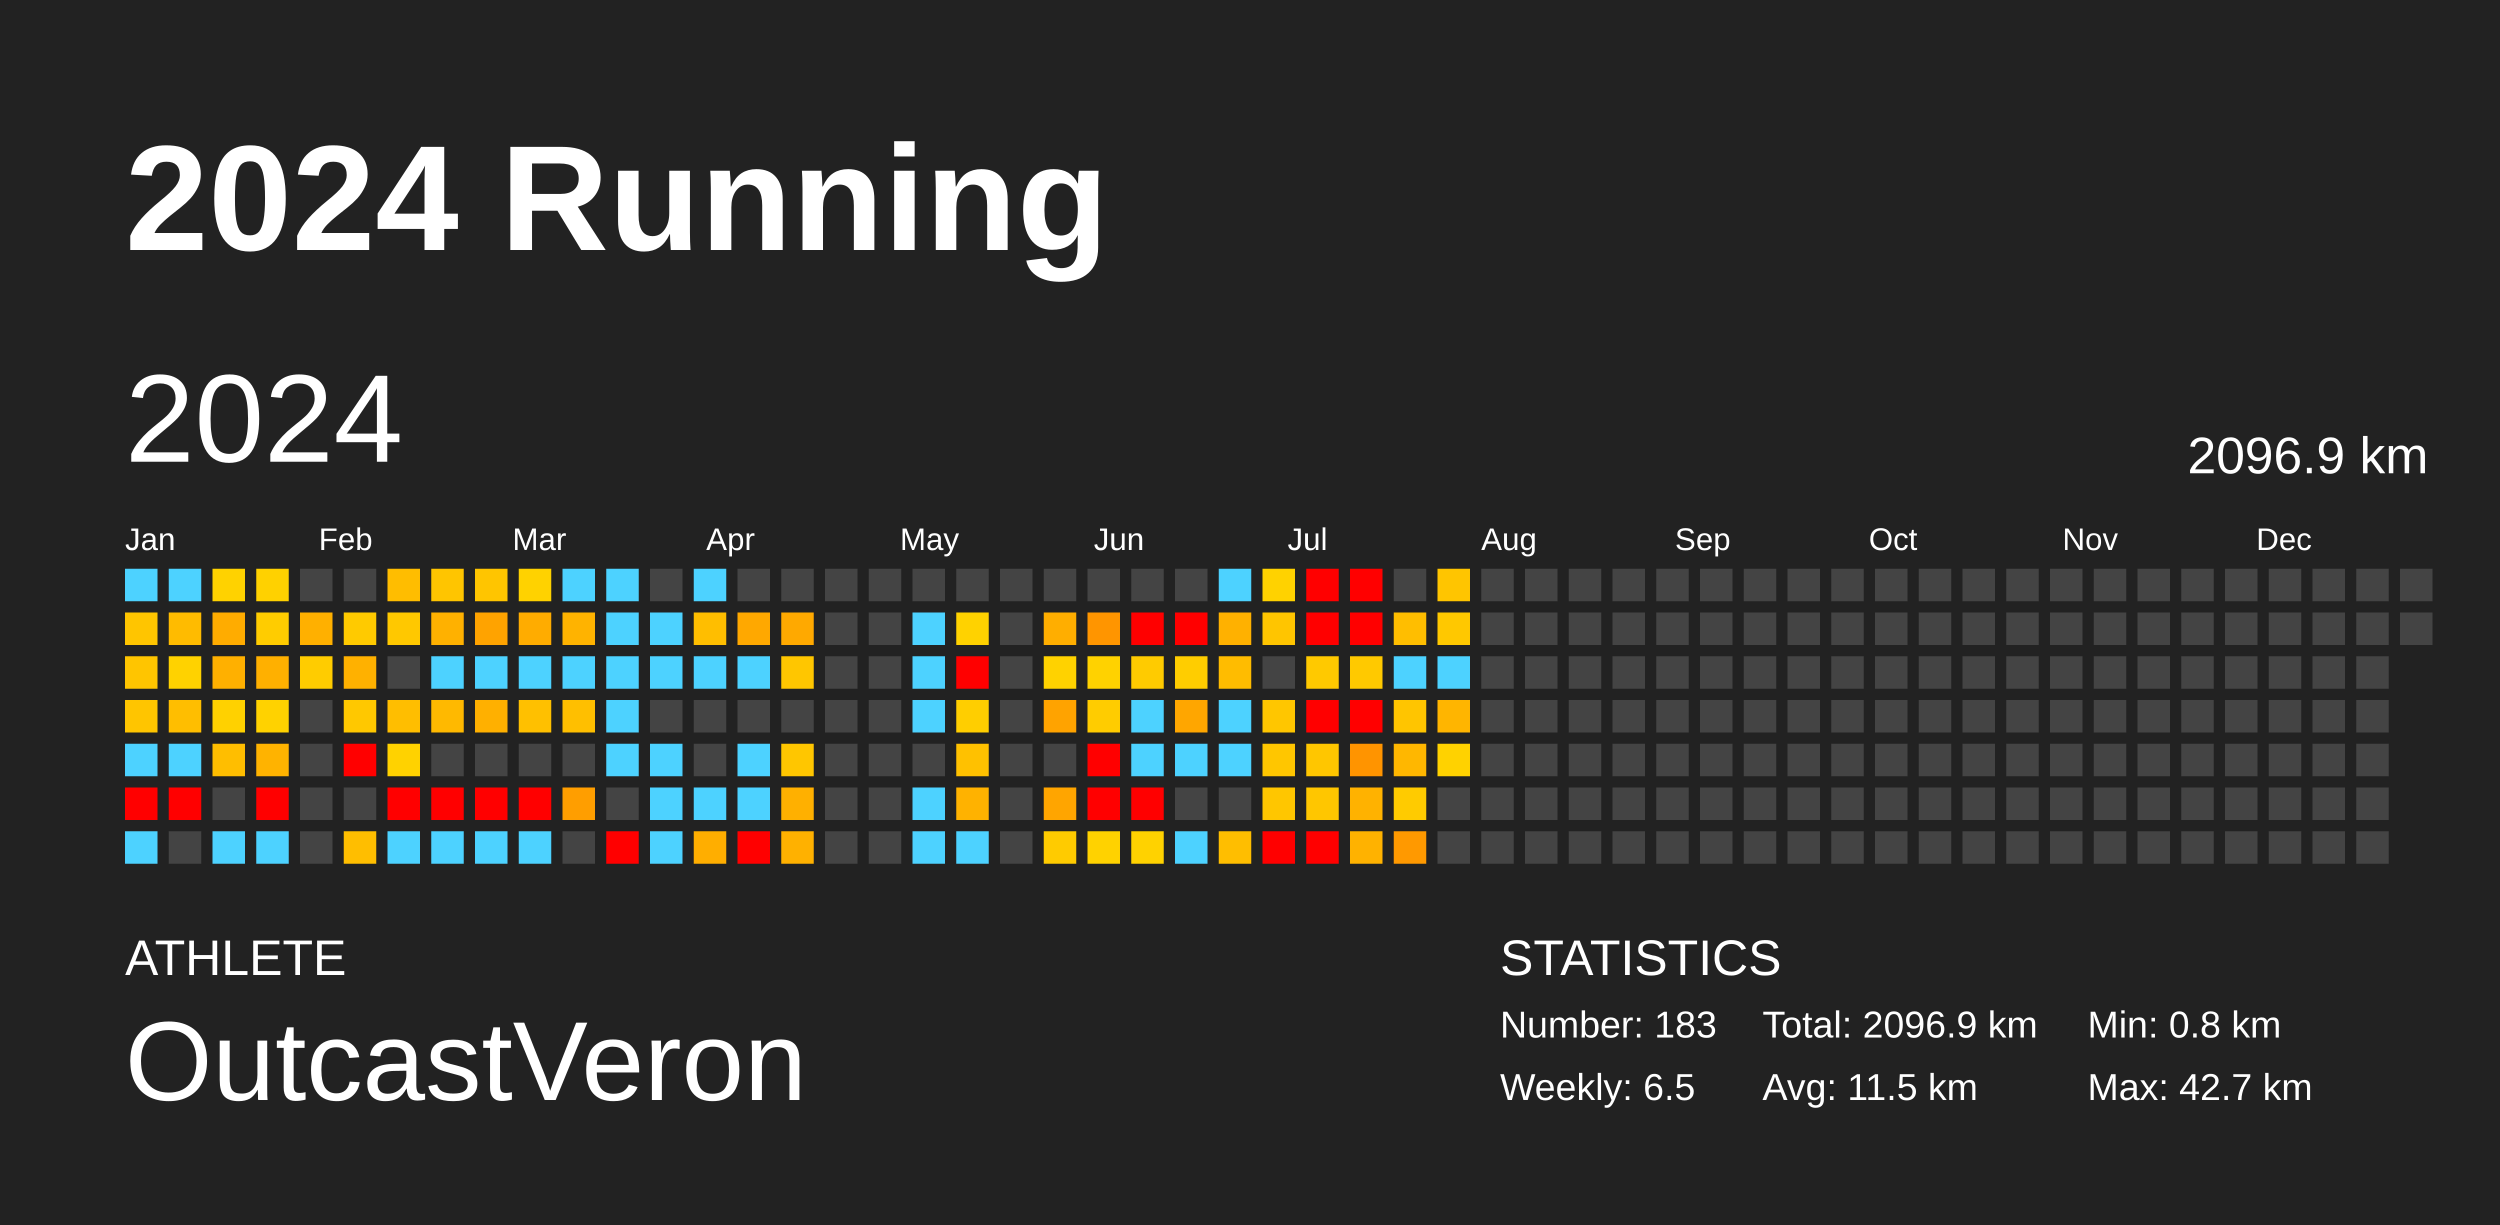
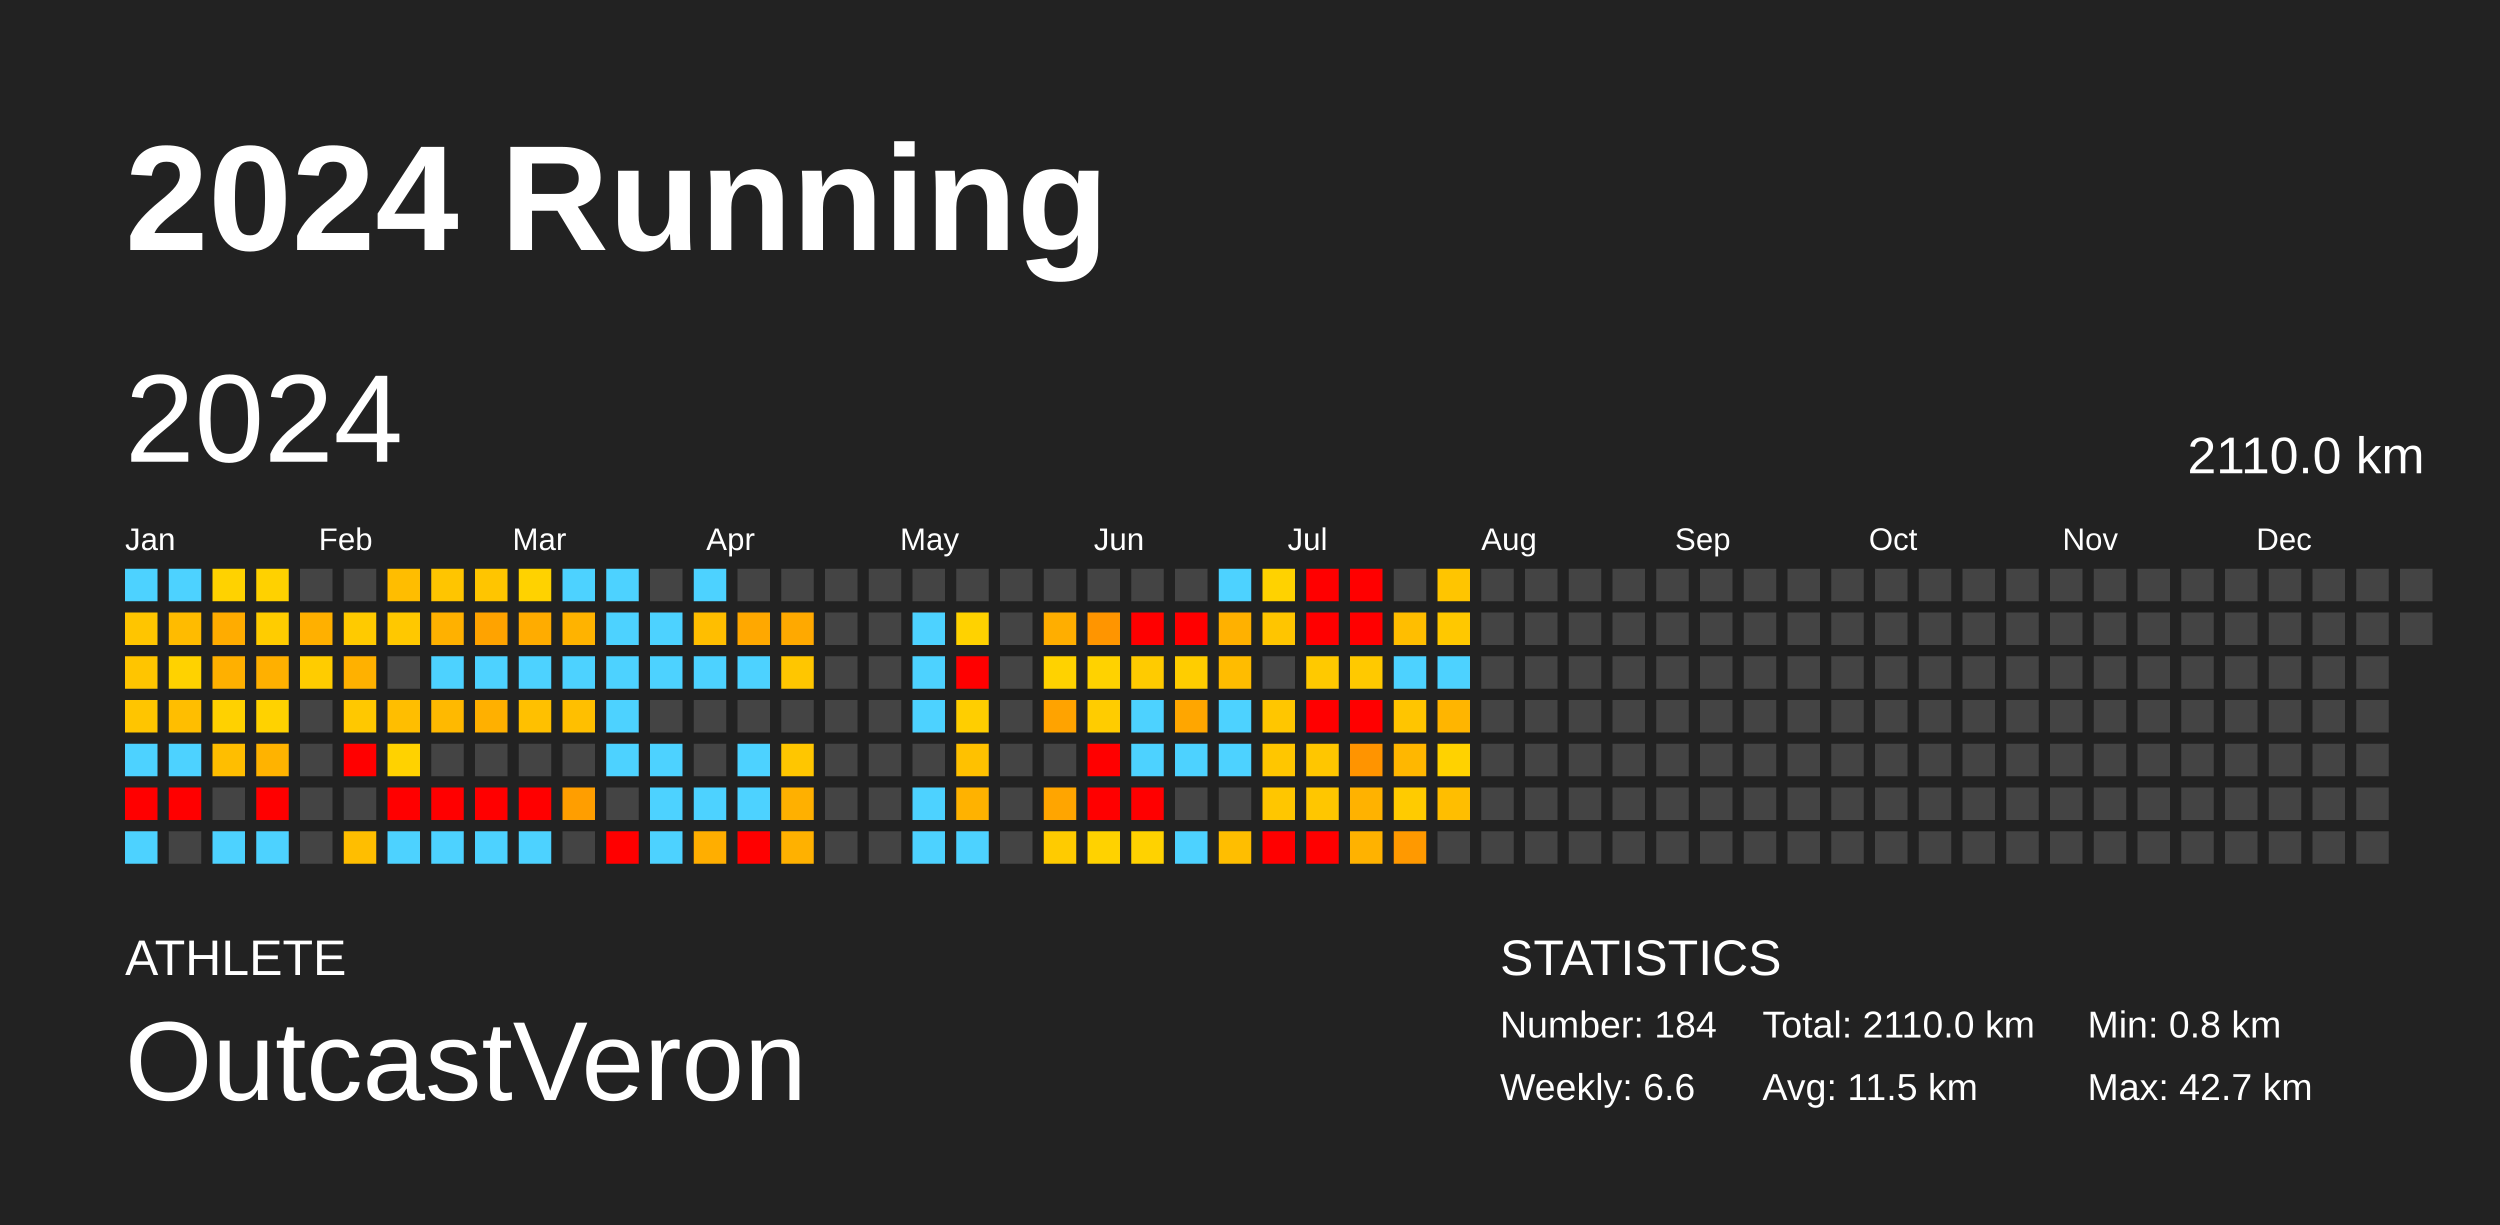
<svg xmlns="http://www.w3.org/2000/svg" baseProfile="full" height="98mm" version="1.1" viewBox="0,0,200,98" width="200mm">
  <defs />
  <rect fill="#222222" height="98" width="200" x="0" y="0" />
  <text fill="#FFFFFF" style="font-size:12px; font-family:Arial; font-weight:bold;" x="10" y="20">2024 Running</text>
  <text fill="#FFFFFF" style="font-size:4px; font-family:Arial" x="10" y="78">ATHLETE</text>
  <text fill="#FFFFFF" style="font-size:9px; font-family:Arial" x="10" y="88">OutcastVeron</text>
  <text fill="#FFFFFF" style="font-size:4px; font-family:Arial" x="120" y="78">STATISTICS</text>
-   <text fill="#FFFFFF" style="font-size:3px; font-family:Arial" x="120" y="83">Number: 183</text>
-   <text fill="#FFFFFF" style="font-size:3px; font-family:Arial" x="120" y="88">Weekly: 6.5</text>
-   <text fill="#FFFFFF" style="font-size:3px; font-family:Arial" x="141" y="83">Total: 2096.9 km</text>
+   <text fill="#FFFFFF" style="font-size:3px; font-family:Arial" x="120" y="83">Number: 184</text>
+   <text fill="#FFFFFF" style="font-size:3px; font-family:Arial" x="120" y="88">Weekly: 6.6</text>
+   <text fill="#FFFFFF" style="font-size:3px; font-family:Arial" x="141" y="83">Total: 2110.0 km</text>
  <text fill="#FFFFFF" style="font-size:3px; font-family:Arial" x="141" y="88">Avg: 11.5 km</text>
  <text fill="#FFFFFF" style="font-size:3px; font-family:Arial" x="167" y="83">Min: 0.8 km</text>
  <text fill="#FFFFFF" style="font-size:3px; font-family:Arial" x="167" y="88">Max: 42.7 km</text>
  <text dominant-baseline="hanging" fill="#FFFFFF" style="font-size:10.0px; font-family:Arial;" x="10" y="30">2024</text>
-   <text dominant-baseline="hanging" fill="#FFFFFF" style="font-size:4.125px; font-family:Arial;" x="175" y="35">2096.9 km</text>
+   <text dominant-baseline="hanging" fill="#FFFFFF" style="font-size:4.125px; font-family:Arial;" x="175" y="35">2110.0 km</text>
  <text fill="#FFFFFF" style="font-size:2.5px; font-family:Arial" x="10.0" y="44">Jan</text>
  <text fill="#FFFFFF" style="font-size:2.5px; font-family:Arial" x="25.5" y="44">Feb</text>
  <text fill="#FFFFFF" style="font-size:2.5px; font-family:Arial" x="41.0" y="44">Mar</text>
  <text fill="#FFFFFF" style="font-size:2.5px; font-family:Arial" x="56.5" y="44">Apr</text>
  <text fill="#FFFFFF" style="font-size:2.5px; font-family:Arial" x="72.0" y="44">May</text>
  <text fill="#FFFFFF" style="font-size:2.5px; font-family:Arial" x="87.5" y="44">Jun</text>
  <text fill="#FFFFFF" style="font-size:2.5px; font-family:Arial" x="103.0" y="44">Jul</text>
  <text fill="#FFFFFF" style="font-size:2.5px; font-family:Arial" x="118.5" y="44">Aug</text>
  <text fill="#FFFFFF" style="font-size:2.5px; font-family:Arial" x="134.0" y="44">Sep</text>
  <text fill="#FFFFFF" style="font-size:2.5px; font-family:Arial" x="149.5" y="44">Oct</text>
  <text fill="#FFFFFF" style="font-size:2.5px; font-family:Arial" x="165.0" y="44">Nov</text>
  <text fill="#FFFFFF" style="font-size:2.5px; font-family:Arial" x="180.5" y="44">Dec</text>
  <rect fill="#4dd2ff" height="2.6" width="2.6" x="10.0" y="45.5" />
  <rect fill="#ffc500" height="2.6" width="2.6" x="10.0" y="49.0" />
  <rect fill="#ffc500" height="2.6" width="2.6" x="10.0" y="52.5" />
  <rect fill="#ffc500" height="2.6" width="2.6" x="10.0" y="56.0" />
  <rect fill="#4dd2ff" height="2.6" width="2.6" x="10.0" y="59.5" />
  <rect fill="red" height="2.6" width="2.6" x="10.0" y="63.0" />
  <rect fill="#4dd2ff" height="2.6" width="2.6" x="10.0" y="66.5" />
  <rect fill="#4dd2ff" height="2.6" width="2.6" x="13.5" y="45.5" />
  <rect fill="#ffbb00" height="2.6" width="2.6" x="13.5" y="49.0" />
  <rect fill="#ffd200" height="2.6" width="2.6" x="13.5" y="52.5" />
  <rect fill="#ffbe00" height="2.6" width="2.6" x="13.5" y="56.0" />
  <rect fill="#4dd2ff" height="2.6" width="2.6" x="13.5" y="59.5" />
  <rect fill="red" height="2.6" width="2.6" x="13.5" y="63.0" />
  <rect fill="#444444" height="2.6" width="2.6" x="13.5" y="66.5" />
  <rect fill="#ffd200" height="2.6" width="2.6" x="17.0" y="45.5" />
  <rect fill="#ffac00" height="2.6" width="2.6" x="17.0" y="49.0" />
  <rect fill="#ffb000" height="2.6" width="2.6" x="17.0" y="52.5" />
  <rect fill="#ffd100" height="2.6" width="2.6" x="17.0" y="56.0" />
  <rect fill="#ffbe00" height="2.6" width="2.6" x="17.0" y="59.5" />
  <rect fill="#444444" height="2.6" width="2.6" x="17.0" y="63.0" />
  <rect fill="#4dd2ff" height="2.6" width="2.6" x="17.0" y="66.5" />
  <rect fill="#ffd100" height="2.6" width="2.6" x="20.5" y="45.5" />
  <rect fill="#ffcc00" height="2.6" width="2.6" x="20.5" y="49.0" />
  <rect fill="#ffb000" height="2.6" width="2.6" x="20.5" y="52.5" />
  <rect fill="#ffd200" height="2.6" width="2.6" x="20.5" y="56.0" />
  <rect fill="#ffb300" height="2.6" width="2.6" x="20.5" y="59.5" />
  <rect fill="red" height="2.6" width="2.6" x="20.5" y="63.0" />
  <rect fill="#4dd2ff" height="2.6" width="2.6" x="20.5" y="66.5" />
  <rect fill="#444444" height="2.6" width="2.6" x="24.0" y="45.5" />
  <rect fill="#ffb000" height="2.6" width="2.6" x="24.0" y="49.0" />
  <rect fill="#ffcc00" height="2.6" width="2.6" x="24.0" y="52.5" />
  <rect fill="#444444" height="2.6" width="2.6" x="24.0" y="56.0" />
  <rect fill="#444444" height="2.6" width="2.6" x="24.0" y="59.5" />
  <rect fill="#444444" height="2.6" width="2.6" x="24.0" y="63.0" />
  <rect fill="#444444" height="2.6" width="2.6" x="24.0" y="66.5" />
  <rect fill="#444444" height="2.6" width="2.6" x="27.5" y="45.5" />
  <rect fill="#ffca00" height="2.6" width="2.6" x="27.5" y="49.0" />
  <rect fill="#ffb100" height="2.6" width="2.6" x="27.5" y="52.5" />
  <rect fill="#ffc800" height="2.6" width="2.6" x="27.5" y="56.0" />
  <rect fill="red" height="2.6" width="2.6" x="27.5" y="59.5" />
  <rect fill="#444444" height="2.6" width="2.6" x="27.5" y="63.0" />
  <rect fill="#ffbe00" height="2.6" width="2.6" x="27.5" y="66.5" />
  <rect fill="#ffbd00" height="2.6" width="2.6" x="31.0" y="45.5" />
  <rect fill="#ffc800" height="2.6" width="2.6" x="31.0" y="49.0" />
  <rect fill="#444444" height="2.6" width="2.6" x="31.0" y="52.5" />
  <rect fill="#ffbe00" height="2.6" width="2.6" x="31.0" y="56.0" />
  <rect fill="#ffd200" height="2.6" width="2.6" x="31.0" y="59.5" />
  <rect fill="red" height="2.6" width="2.6" x="31.0" y="63.0" />
  <rect fill="#4dd2ff" height="2.6" width="2.6" x="31.0" y="66.5" />
  <rect fill="#ffc500" height="2.6" width="2.6" x="34.5" y="45.5" />
  <rect fill="#ffb100" height="2.6" width="2.6" x="34.5" y="49.0" />
  <rect fill="#4dd2ff" height="2.6" width="2.6" x="34.5" y="52.5" />
  <rect fill="#ffb900" height="2.6" width="2.6" x="34.5" y="56.0" />
  <rect fill="#444444" height="2.6" width="2.6" x="34.5" y="59.5" />
  <rect fill="red" height="2.6" width="2.6" x="34.5" y="63.0" />
  <rect fill="#4dd2ff" height="2.6" width="2.6" x="34.5" y="66.5" />
  <rect fill="#ffc500" height="2.6" width="2.6" x="38.0" y="45.5" />
  <rect fill="#ffa300" height="2.6" width="2.6" x="38.0" y="49.0" />
  <rect fill="#4dd2ff" height="2.6" width="2.6" x="38.0" y="52.5" />
  <rect fill="#ffb000" height="2.6" width="2.6" x="38.0" y="56.0" />
  <rect fill="#444444" height="2.6" width="2.6" x="38.0" y="59.5" />
  <rect fill="red" height="2.6" width="2.6" x="38.0" y="63.0" />
  <rect fill="#4dd2ff" height="2.6" width="2.6" x="38.0" y="66.5" />
  <rect fill="#ffd200" height="2.6" width="2.6" x="41.5" y="45.5" />
  <rect fill="#ffac00" height="2.6" width="2.6" x="41.5" y="49.0" />
  <rect fill="#4dd2ff" height="2.6" width="2.6" x="41.5" y="52.5" />
  <rect fill="#ffc000" height="2.6" width="2.6" x="41.5" y="56.0" />
  <rect fill="#444444" height="2.6" width="2.6" x="41.5" y="59.5" />
  <rect fill="red" height="2.6" width="2.6" x="41.5" y="63.0" />
  <rect fill="#4dd2ff" height="2.6" width="2.6" x="41.5" y="66.5" />
  <rect fill="#4dd2ff" height="2.6" width="2.6" x="45.0" y="45.5" />
  <rect fill="#ffb300" height="2.6" width="2.6" x="45.0" y="49.0" />
  <rect fill="#4dd2ff" height="2.6" width="2.6" x="45.0" y="52.5" />
  <rect fill="#ffbf00" height="2.6" width="2.6" x="45.0" y="56.0" />
  <rect fill="#444444" height="2.6" width="2.6" x="45.0" y="59.5" />
  <rect fill="#ff9e00" height="2.6" width="2.6" x="45.0" y="63.0" />
  <rect fill="#444444" height="2.6" width="2.6" x="45.0" y="66.5" />
  <rect fill="#4dd2ff" height="2.6" width="2.6" x="48.5" y="45.5" />
  <rect fill="#4dd2ff" height="2.6" width="2.6" x="48.5" y="49.0" />
  <rect fill="#4dd2ff" height="2.6" width="2.6" x="48.5" y="52.5" />
  <rect fill="#4dd2ff" height="2.6" width="2.6" x="48.5" y="56.0" />
  <rect fill="#4dd2ff" height="2.6" width="2.6" x="48.5" y="59.5" />
  <rect fill="#444444" height="2.6" width="2.6" x="48.5" y="63.0" />
  <rect fill="red" height="2.6" width="2.6" x="48.5" y="66.5" />
  <rect fill="#444444" height="2.6" width="2.6" x="52.0" y="45.5" />
  <rect fill="#4dd2ff" height="2.6" width="2.6" x="52.0" y="49.0" />
  <rect fill="#4dd2ff" height="2.6" width="2.6" x="52.0" y="52.5" />
  <rect fill="#444444" height="2.6" width="2.6" x="52.0" y="56.0" />
  <rect fill="#4dd2ff" height="2.6" width="2.6" x="52.0" y="59.5" />
  <rect fill="#4dd2ff" height="2.6" width="2.6" x="52.0" y="63.0" />
  <rect fill="#4dd2ff" height="2.6" width="2.6" x="52.0" y="66.5" />
  <rect fill="#4dd2ff" height="2.6" width="2.6" x="55.5" y="45.5" />
  <rect fill="#ffbe00" height="2.6" width="2.6" x="55.5" y="49.0" />
  <rect fill="#4dd2ff" height="2.6" width="2.6" x="55.5" y="52.5" />
  <rect fill="#444444" height="2.6" width="2.6" x="55.5" y="56.0" />
  <rect fill="#444444" height="2.6" width="2.6" x="55.5" y="59.5" />
  <rect fill="#4dd2ff" height="2.6" width="2.6" x="55.5" y="63.0" />
  <rect fill="#ffae00" height="2.6" width="2.6" x="55.5" y="66.5" />
  <rect fill="#444444" height="2.6" width="2.6" x="59.0" y="45.5" />
  <rect fill="#ffa800" height="2.6" width="2.6" x="59.0" y="49.0" />
  <rect fill="#4dd2ff" height="2.6" width="2.6" x="59.0" y="52.5" />
  <rect fill="#444444" height="2.6" width="2.6" x="59.0" y="56.0" />
  <rect fill="#4dd2ff" height="2.6" width="2.6" x="59.0" y="59.5" />
  <rect fill="#4dd2ff" height="2.6" width="2.6" x="59.0" y="63.0" />
  <rect fill="red" height="2.6" width="2.6" x="59.0" y="66.5" />
  <rect fill="#444444" height="2.6" width="2.6" x="62.5" y="45.5" />
  <rect fill="#ffa900" height="2.6" width="2.6" x="62.5" y="49.0" />
  <rect fill="#ffc600" height="2.6" width="2.6" x="62.5" y="52.5" />
  <rect fill="#444444" height="2.6" width="2.6" x="62.5" y="56.0" />
  <rect fill="#ffc600" height="2.6" width="2.6" x="62.5" y="59.5" />
  <rect fill="#ffb000" height="2.6" width="2.6" x="62.5" y="63.0" />
  <rect fill="#ffb100" height="2.6" width="2.6" x="62.5" y="66.5" />
  <rect fill="#444444" height="2.6" width="2.6" x="66.0" y="45.5" />
  <rect fill="#444444" height="2.6" width="2.6" x="66.0" y="49.0" />
  <rect fill="#444444" height="2.6" width="2.6" x="66.0" y="52.5" />
  <rect fill="#444444" height="2.6" width="2.6" x="66.0" y="56.0" />
  <rect fill="#444444" height="2.6" width="2.6" x="66.0" y="59.5" />
  <rect fill="#444444" height="2.6" width="2.6" x="66.0" y="63.0" />
  <rect fill="#444444" height="2.6" width="2.6" x="66.0" y="66.5" />
  <rect fill="#444444" height="2.6" width="2.6" x="69.5" y="45.5" />
  <rect fill="#444444" height="2.6" width="2.6" x="69.5" y="49.0" />
  <rect fill="#444444" height="2.6" width="2.6" x="69.5" y="52.5" />
  <rect fill="#444444" height="2.6" width="2.6" x="69.5" y="56.0" />
  <rect fill="#444444" height="2.6" width="2.6" x="69.5" y="59.5" />
  <rect fill="#444444" height="2.6" width="2.6" x="69.5" y="63.0" />
  <rect fill="#444444" height="2.6" width="2.6" x="69.5" y="66.5" />
  <rect fill="#444444" height="2.6" width="2.6" x="73.0" y="45.5" />
  <rect fill="#4dd2ff" height="2.6" width="2.6" x="73.0" y="49.0" />
  <rect fill="#4dd2ff" height="2.6" width="2.6" x="73.0" y="52.5" />
  <rect fill="#4dd2ff" height="2.6" width="2.6" x="73.0" y="56.0" />
  <rect fill="#444444" height="2.6" width="2.6" x="73.0" y="59.5" />
  <rect fill="#4dd2ff" height="2.6" width="2.6" x="73.0" y="63.0" />
  <rect fill="#4dd2ff" height="2.6" width="2.6" x="73.0" y="66.5" />
  <rect fill="#444444" height="2.6" width="2.6" x="76.5" y="45.5" />
  <rect fill="#ffd200" height="2.6" width="2.6" x="76.5" y="49.0" />
  <rect fill="red" height="2.6" width="2.6" x="76.5" y="52.5" />
  <rect fill="#ffce00" height="2.6" width="2.6" x="76.5" y="56.0" />
  <rect fill="#ffc100" height="2.6" width="2.6" x="76.5" y="59.5" />
  <rect fill="#ffb200" height="2.6" width="2.6" x="76.5" y="63.0" />
  <rect fill="#4dd2ff" height="2.6" width="2.6" x="76.5" y="66.5" />
  <rect fill="#444444" height="2.6" width="2.6" x="80.0" y="45.5" />
  <rect fill="#444444" height="2.6" width="2.6" x="80.0" y="49.0" />
  <rect fill="#444444" height="2.6" width="2.6" x="80.0" y="52.5" />
  <rect fill="#444444" height="2.6" width="2.6" x="80.0" y="56.0" />
  <rect fill="#444444" height="2.6" width="2.6" x="80.0" y="59.5" />
  <rect fill="#444444" height="2.6" width="2.6" x="80.0" y="63.0" />
  <rect fill="#444444" height="2.6" width="2.6" x="80.0" y="66.5" />
  <rect fill="#444444" height="2.6" width="2.6" x="83.5" y="45.5" />
  <rect fill="#ffae00" height="2.6" width="2.6" x="83.5" y="49.0" />
  <rect fill="#ffd200" height="2.6" width="2.6" x="83.5" y="52.5" />
  <rect fill="#ffa300" height="2.6" width="2.6" x="83.5" y="56.0" />
  <rect fill="#444444" height="2.6" width="2.6" x="83.5" y="59.5" />
  <rect fill="#ffa500" height="2.6" width="2.6" x="83.5" y="63.0" />
  <rect fill="#ffcb00" height="2.6" width="2.6" x="83.5" y="66.5" />
  <rect fill="#444444" height="2.6" width="2.6" x="87.0" y="45.5" />
  <rect fill="#ff9500" height="2.6" width="2.6" x="87.0" y="49.0" />
  <rect fill="#ffd200" height="2.6" width="2.6" x="87.0" y="52.5" />
  <rect fill="#ffcc00" height="2.6" width="2.6" x="87.0" y="56.0" />
  <rect fill="red" height="2.6" width="2.6" x="87.0" y="59.5" />
  <rect fill="red" height="2.6" width="2.6" x="87.0" y="63.0" />
  <rect fill="#ffd200" height="2.6" width="2.6" x="87.0" y="66.5" />
  <rect fill="#444444" height="2.6" width="2.6" x="90.5" y="45.5" />
  <rect fill="red" height="2.6" width="2.6" x="90.5" y="49.0" />
  <rect fill="#ffcb00" height="2.6" width="2.6" x="90.5" y="52.5" />
  <rect fill="#4dd2ff" height="2.6" width="2.6" x="90.5" y="56.0" />
  <rect fill="#4dd2ff" height="2.6" width="2.6" x="90.5" y="59.5" />
  <rect fill="red" height="2.6" width="2.6" x="90.5" y="63.0" />
  <rect fill="#ffd200" height="2.6" width="2.6" x="90.5" y="66.5" />
  <rect fill="#444444" height="2.6" width="2.6" x="94.0" y="45.5" />
  <rect fill="red" height="2.6" width="2.6" x="94.0" y="49.0" />
  <rect fill="#ffcd00" height="2.6" width="2.6" x="94.0" y="52.5" />
  <rect fill="#ffa600" height="2.6" width="2.6" x="94.0" y="56.0" />
  <rect fill="#4dd2ff" height="2.6" width="2.6" x="94.0" y="59.5" />
  <rect fill="#444444" height="2.6" width="2.6" x="94.0" y="63.0" />
  <rect fill="#4dd2ff" height="2.6" width="2.6" x="94.0" y="66.5" />
  <rect fill="#4dd2ff" height="2.6" width="2.6" x="97.5" y="45.5" />
  <rect fill="#ffb100" height="2.6" width="2.6" x="97.5" y="49.0" />
  <rect fill="#ffbc00" height="2.6" width="2.6" x="97.5" y="52.5" />
  <rect fill="#4dd2ff" height="2.6" width="2.6" x="97.5" y="56.0" />
  <rect fill="#4dd2ff" height="2.6" width="2.6" x="97.5" y="59.5" />
  <rect fill="#444444" height="2.6" width="2.6" x="97.5" y="63.0" />
  <rect fill="#ffbe00" height="2.6" width="2.6" x="97.5" y="66.5" />
  <rect fill="#ffd200" height="2.6" width="2.6" x="101.0" y="45.5" />
  <rect fill="#ffc500" height="2.6" width="2.6" x="101.0" y="49.0" />
  <rect fill="#444444" height="2.6" width="2.6" x="101.0" y="52.5" />
  <rect fill="#ffc600" height="2.6" width="2.6" x="101.0" y="56.0" />
  <rect fill="#ffc600" height="2.6" width="2.6" x="101.0" y="59.5" />
  <rect fill="#ffc600" height="2.6" width="2.6" x="101.0" y="63.0" />
  <rect fill="red" height="2.6" width="2.6" x="101.0" y="66.5" />
  <rect fill="red" height="2.6" width="2.6" x="104.5" y="45.5" />
  <rect fill="red" height="2.6" width="2.6" x="104.5" y="49.0" />
  <rect fill="#ffc900" height="2.6" width="2.6" x="104.5" y="52.5" />
  <rect fill="red" height="2.6" width="2.6" x="104.5" y="56.0" />
  <rect fill="#ffc600" height="2.6" width="2.6" x="104.5" y="59.5" />
  <rect fill="#ffc600" height="2.6" width="2.6" x="104.5" y="63.0" />
  <rect fill="red" height="2.6" width="2.6" x="104.5" y="66.5" />
  <rect fill="red" height="2.6" width="2.6" x="108.0" y="45.5" />
  <rect fill="red" height="2.6" width="2.6" x="108.0" y="49.0" />
  <rect fill="#ffc900" height="2.6" width="2.6" x="108.0" y="52.5" />
  <rect fill="red" height="2.6" width="2.6" x="108.0" y="56.0" />
  <rect fill="#ff9400" height="2.6" width="2.6" x="108.0" y="59.5" />
  <rect fill="#ffb200" height="2.6" width="2.6" x="108.0" y="63.0" />
  <rect fill="#ffb200" height="2.6" width="2.6" x="108.0" y="66.5" />
  <rect fill="#444444" height="2.6" width="2.6" x="111.5" y="45.5" />
  <rect fill="#ffbe00" height="2.6" width="2.6" x="111.5" y="49.0" />
  <rect fill="#4dd2ff" height="2.6" width="2.6" x="111.5" y="52.5" />
  <rect fill="#ffc500" height="2.6" width="2.6" x="111.5" y="56.0" />
  <rect fill="#ffb700" height="2.6" width="2.6" x="111.5" y="59.5" />
  <rect fill="#ffcb00" height="2.6" width="2.6" x="111.5" y="63.0" />
  <rect fill="#ff9900" height="2.6" width="2.6" x="111.5" y="66.5" />
  <rect fill="#ffc500" height="2.6" width="2.6" x="115.0" y="45.5" />
  <rect fill="#ffc800" height="2.6" width="2.6" x="115.0" y="49.0" />
  <rect fill="#4dd2ff" height="2.6" width="2.6" x="115.0" y="52.5" />
  <rect fill="#ffb500" height="2.6" width="2.6" x="115.0" y="56.0" />
  <rect fill="#ffd200" height="2.6" width="2.6" x="115.0" y="59.5" />
-   <rect fill="#444444" height="2.6" width="2.6" x="115.0" y="63.0" />
+   <rect fill="#ffbe00" height="2.6" width="2.6" x="115.0" y="63.0" />
  <rect fill="#444444" height="2.6" width="2.6" x="115.0" y="66.5" />
  <rect fill="#444444" height="2.6" width="2.6" x="118.5" y="45.5" />
  <rect fill="#444444" height="2.6" width="2.6" x="118.5" y="49.0" />
  <rect fill="#444444" height="2.6" width="2.6" x="118.5" y="52.5" />
  <rect fill="#444444" height="2.6" width="2.6" x="118.5" y="56.0" />
  <rect fill="#444444" height="2.6" width="2.6" x="118.5" y="59.5" />
  <rect fill="#444444" height="2.6" width="2.6" x="118.5" y="63.0" />
  <rect fill="#444444" height="2.6" width="2.6" x="118.5" y="66.5" />
  <rect fill="#444444" height="2.6" width="2.6" x="122.0" y="45.5" />
  <rect fill="#444444" height="2.6" width="2.6" x="122.0" y="49.0" />
  <rect fill="#444444" height="2.6" width="2.6" x="122.0" y="52.5" />
  <rect fill="#444444" height="2.6" width="2.6" x="122.0" y="56.0" />
  <rect fill="#444444" height="2.6" width="2.6" x="122.0" y="59.5" />
  <rect fill="#444444" height="2.6" width="2.6" x="122.0" y="63.0" />
  <rect fill="#444444" height="2.6" width="2.6" x="122.0" y="66.5" />
  <rect fill="#444444" height="2.6" width="2.6" x="125.5" y="45.5" />
  <rect fill="#444444" height="2.6" width="2.6" x="125.5" y="49.0" />
  <rect fill="#444444" height="2.6" width="2.6" x="125.5" y="52.5" />
  <rect fill="#444444" height="2.6" width="2.6" x="125.5" y="56.0" />
  <rect fill="#444444" height="2.6" width="2.6" x="125.5" y="59.5" />
  <rect fill="#444444" height="2.6" width="2.6" x="125.5" y="63.0" />
  <rect fill="#444444" height="2.6" width="2.6" x="125.5" y="66.5" />
  <rect fill="#444444" height="2.6" width="2.6" x="129.0" y="45.5" />
  <rect fill="#444444" height="2.6" width="2.6" x="129.0" y="49.0" />
  <rect fill="#444444" height="2.6" width="2.6" x="129.0" y="52.5" />
  <rect fill="#444444" height="2.6" width="2.6" x="129.0" y="56.0" />
  <rect fill="#444444" height="2.6" width="2.6" x="129.0" y="59.5" />
  <rect fill="#444444" height="2.6" width="2.6" x="129.0" y="63.0" />
  <rect fill="#444444" height="2.6" width="2.6" x="129.0" y="66.5" />
  <rect fill="#444444" height="2.6" width="2.6" x="132.5" y="45.5" />
  <rect fill="#444444" height="2.6" width="2.6" x="132.5" y="49.0" />
  <rect fill="#444444" height="2.6" width="2.6" x="132.5" y="52.5" />
  <rect fill="#444444" height="2.6" width="2.6" x="132.5" y="56.0" />
  <rect fill="#444444" height="2.6" width="2.6" x="132.5" y="59.5" />
  <rect fill="#444444" height="2.6" width="2.6" x="132.5" y="63.0" />
  <rect fill="#444444" height="2.6" width="2.6" x="132.5" y="66.5" />
  <rect fill="#444444" height="2.6" width="2.6" x="136.0" y="45.5" />
  <rect fill="#444444" height="2.6" width="2.6" x="136.0" y="49.0" />
  <rect fill="#444444" height="2.6" width="2.6" x="136.0" y="52.5" />
  <rect fill="#444444" height="2.6" width="2.6" x="136.0" y="56.0" />
  <rect fill="#444444" height="2.6" width="2.6" x="136.0" y="59.5" />
  <rect fill="#444444" height="2.6" width="2.6" x="136.0" y="63.0" />
  <rect fill="#444444" height="2.6" width="2.6" x="136.0" y="66.5" />
  <rect fill="#444444" height="2.6" width="2.6" x="139.5" y="45.5" />
  <rect fill="#444444" height="2.6" width="2.6" x="139.5" y="49.0" />
  <rect fill="#444444" height="2.6" width="2.6" x="139.5" y="52.5" />
  <rect fill="#444444" height="2.6" width="2.6" x="139.5" y="56.0" />
  <rect fill="#444444" height="2.6" width="2.6" x="139.5" y="59.5" />
  <rect fill="#444444" height="2.6" width="2.6" x="139.5" y="63.0" />
  <rect fill="#444444" height="2.6" width="2.6" x="139.5" y="66.5" />
  <rect fill="#444444" height="2.6" width="2.6" x="143.0" y="45.5" />
  <rect fill="#444444" height="2.6" width="2.6" x="143.0" y="49.0" />
  <rect fill="#444444" height="2.6" width="2.6" x="143.0" y="52.5" />
  <rect fill="#444444" height="2.6" width="2.6" x="143.0" y="56.0" />
  <rect fill="#444444" height="2.6" width="2.6" x="143.0" y="59.5" />
  <rect fill="#444444" height="2.6" width="2.6" x="143.0" y="63.0" />
  <rect fill="#444444" height="2.6" width="2.6" x="143.0" y="66.5" />
  <rect fill="#444444" height="2.6" width="2.6" x="146.5" y="45.5" />
  <rect fill="#444444" height="2.6" width="2.6" x="146.5" y="49.0" />
  <rect fill="#444444" height="2.6" width="2.6" x="146.5" y="52.5" />
  <rect fill="#444444" height="2.6" width="2.6" x="146.5" y="56.0" />
  <rect fill="#444444" height="2.6" width="2.6" x="146.5" y="59.5" />
  <rect fill="#444444" height="2.6" width="2.6" x="146.5" y="63.0" />
  <rect fill="#444444" height="2.6" width="2.6" x="146.5" y="66.5" />
  <rect fill="#444444" height="2.6" width="2.6" x="150.0" y="45.5" />
  <rect fill="#444444" height="2.6" width="2.6" x="150.0" y="49.0" />
  <rect fill="#444444" height="2.6" width="2.6" x="150.0" y="52.5" />
  <rect fill="#444444" height="2.6" width="2.6" x="150.0" y="56.0" />
  <rect fill="#444444" height="2.6" width="2.6" x="150.0" y="59.5" />
  <rect fill="#444444" height="2.6" width="2.6" x="150.0" y="63.0" />
  <rect fill="#444444" height="2.6" width="2.6" x="150.0" y="66.5" />
  <rect fill="#444444" height="2.6" width="2.6" x="153.5" y="45.5" />
  <rect fill="#444444" height="2.6" width="2.6" x="153.5" y="49.0" />
  <rect fill="#444444" height="2.6" width="2.6" x="153.5" y="52.5" />
  <rect fill="#444444" height="2.6" width="2.6" x="153.5" y="56.0" />
  <rect fill="#444444" height="2.6" width="2.6" x="153.5" y="59.5" />
  <rect fill="#444444" height="2.6" width="2.6" x="153.5" y="63.0" />
  <rect fill="#444444" height="2.6" width="2.6" x="153.5" y="66.5" />
  <rect fill="#444444" height="2.6" width="2.6" x="157.0" y="45.5" />
  <rect fill="#444444" height="2.6" width="2.6" x="157.0" y="49.0" />
  <rect fill="#444444" height="2.6" width="2.6" x="157.0" y="52.5" />
  <rect fill="#444444" height="2.6" width="2.6" x="157.0" y="56.0" />
  <rect fill="#444444" height="2.6" width="2.6" x="157.0" y="59.5" />
  <rect fill="#444444" height="2.6" width="2.6" x="157.0" y="63.0" />
  <rect fill="#444444" height="2.6" width="2.6" x="157.0" y="66.5" />
  <rect fill="#444444" height="2.6" width="2.6" x="160.5" y="45.5" />
  <rect fill="#444444" height="2.6" width="2.6" x="160.5" y="49.0" />
  <rect fill="#444444" height="2.6" width="2.6" x="160.5" y="52.5" />
  <rect fill="#444444" height="2.6" width="2.6" x="160.5" y="56.0" />
  <rect fill="#444444" height="2.6" width="2.6" x="160.5" y="59.5" />
  <rect fill="#444444" height="2.6" width="2.6" x="160.5" y="63.0" />
  <rect fill="#444444" height="2.6" width="2.6" x="160.5" y="66.5" />
  <rect fill="#444444" height="2.6" width="2.6" x="164.0" y="45.5" />
  <rect fill="#444444" height="2.6" width="2.6" x="164.0" y="49.0" />
  <rect fill="#444444" height="2.6" width="2.6" x="164.0" y="52.5" />
  <rect fill="#444444" height="2.6" width="2.6" x="164.0" y="56.0" />
  <rect fill="#444444" height="2.6" width="2.6" x="164.0" y="59.5" />
  <rect fill="#444444" height="2.6" width="2.6" x="164.0" y="63.0" />
  <rect fill="#444444" height="2.6" width="2.6" x="164.0" y="66.5" />
  <rect fill="#444444" height="2.6" width="2.6" x="167.5" y="45.5" />
  <rect fill="#444444" height="2.6" width="2.6" x="167.5" y="49.0" />
  <rect fill="#444444" height="2.6" width="2.6" x="167.5" y="52.5" />
  <rect fill="#444444" height="2.6" width="2.6" x="167.5" y="56.0" />
  <rect fill="#444444" height="2.6" width="2.6" x="167.5" y="59.5" />
  <rect fill="#444444" height="2.6" width="2.6" x="167.5" y="63.0" />
  <rect fill="#444444" height="2.6" width="2.6" x="167.5" y="66.5" />
  <rect fill="#444444" height="2.6" width="2.6" x="171.0" y="45.5" />
  <rect fill="#444444" height="2.6" width="2.6" x="171.0" y="49.0" />
  <rect fill="#444444" height="2.6" width="2.6" x="171.0" y="52.5" />
  <rect fill="#444444" height="2.6" width="2.6" x="171.0" y="56.0" />
  <rect fill="#444444" height="2.6" width="2.6" x="171.0" y="59.5" />
  <rect fill="#444444" height="2.6" width="2.6" x="171.0" y="63.0" />
  <rect fill="#444444" height="2.6" width="2.6" x="171.0" y="66.5" />
  <rect fill="#444444" height="2.6" width="2.6" x="174.5" y="45.5" />
  <rect fill="#444444" height="2.6" width="2.6" x="174.5" y="49.0" />
  <rect fill="#444444" height="2.6" width="2.6" x="174.5" y="52.5" />
  <rect fill="#444444" height="2.6" width="2.6" x="174.5" y="56.0" />
  <rect fill="#444444" height="2.6" width="2.6" x="174.5" y="59.5" />
  <rect fill="#444444" height="2.6" width="2.6" x="174.5" y="63.0" />
  <rect fill="#444444" height="2.6" width="2.6" x="174.5" y="66.5" />
  <rect fill="#444444" height="2.6" width="2.6" x="178.0" y="45.5" />
  <rect fill="#444444" height="2.6" width="2.6" x="178.0" y="49.0" />
  <rect fill="#444444" height="2.6" width="2.6" x="178.0" y="52.5" />
  <rect fill="#444444" height="2.6" width="2.6" x="178.0" y="56.0" />
  <rect fill="#444444" height="2.6" width="2.6" x="178.0" y="59.5" />
  <rect fill="#444444" height="2.6" width="2.6" x="178.0" y="63.0" />
  <rect fill="#444444" height="2.6" width="2.6" x="178.0" y="66.5" />
  <rect fill="#444444" height="2.6" width="2.6" x="181.5" y="45.5" />
  <rect fill="#444444" height="2.6" width="2.6" x="181.5" y="49.0" />
  <rect fill="#444444" height="2.6" width="2.6" x="181.5" y="52.5" />
  <rect fill="#444444" height="2.6" width="2.6" x="181.5" y="56.0" />
  <rect fill="#444444" height="2.6" width="2.6" x="181.5" y="59.5" />
  <rect fill="#444444" height="2.6" width="2.6" x="181.5" y="63.0" />
  <rect fill="#444444" height="2.6" width="2.6" x="181.5" y="66.5" />
  <rect fill="#444444" height="2.6" width="2.6" x="185.0" y="45.5" />
  <rect fill="#444444" height="2.6" width="2.6" x="185.0" y="49.0" />
  <rect fill="#444444" height="2.6" width="2.6" x="185.0" y="52.5" />
  <rect fill="#444444" height="2.6" width="2.6" x="185.0" y="56.0" />
  <rect fill="#444444" height="2.6" width="2.6" x="185.0" y="59.5" />
  <rect fill="#444444" height="2.6" width="2.6" x="185.0" y="63.0" />
  <rect fill="#444444" height="2.6" width="2.6" x="185.0" y="66.5" />
  <rect fill="#444444" height="2.6" width="2.6" x="188.5" y="45.5" />
  <rect fill="#444444" height="2.6" width="2.6" x="188.5" y="49.0" />
  <rect fill="#444444" height="2.6" width="2.6" x="188.5" y="52.5" />
  <rect fill="#444444" height="2.6" width="2.6" x="188.5" y="56.0" />
  <rect fill="#444444" height="2.6" width="2.6" x="188.5" y="59.5" />
  <rect fill="#444444" height="2.6" width="2.6" x="188.5" y="63.0" />
  <rect fill="#444444" height="2.6" width="2.6" x="188.5" y="66.5" />
  <rect fill="#444444" height="2.6" width="2.6" x="192.0" y="45.5" />
  <rect fill="#444444" height="2.6" width="2.6" x="192.0" y="49.0" />
</svg>
